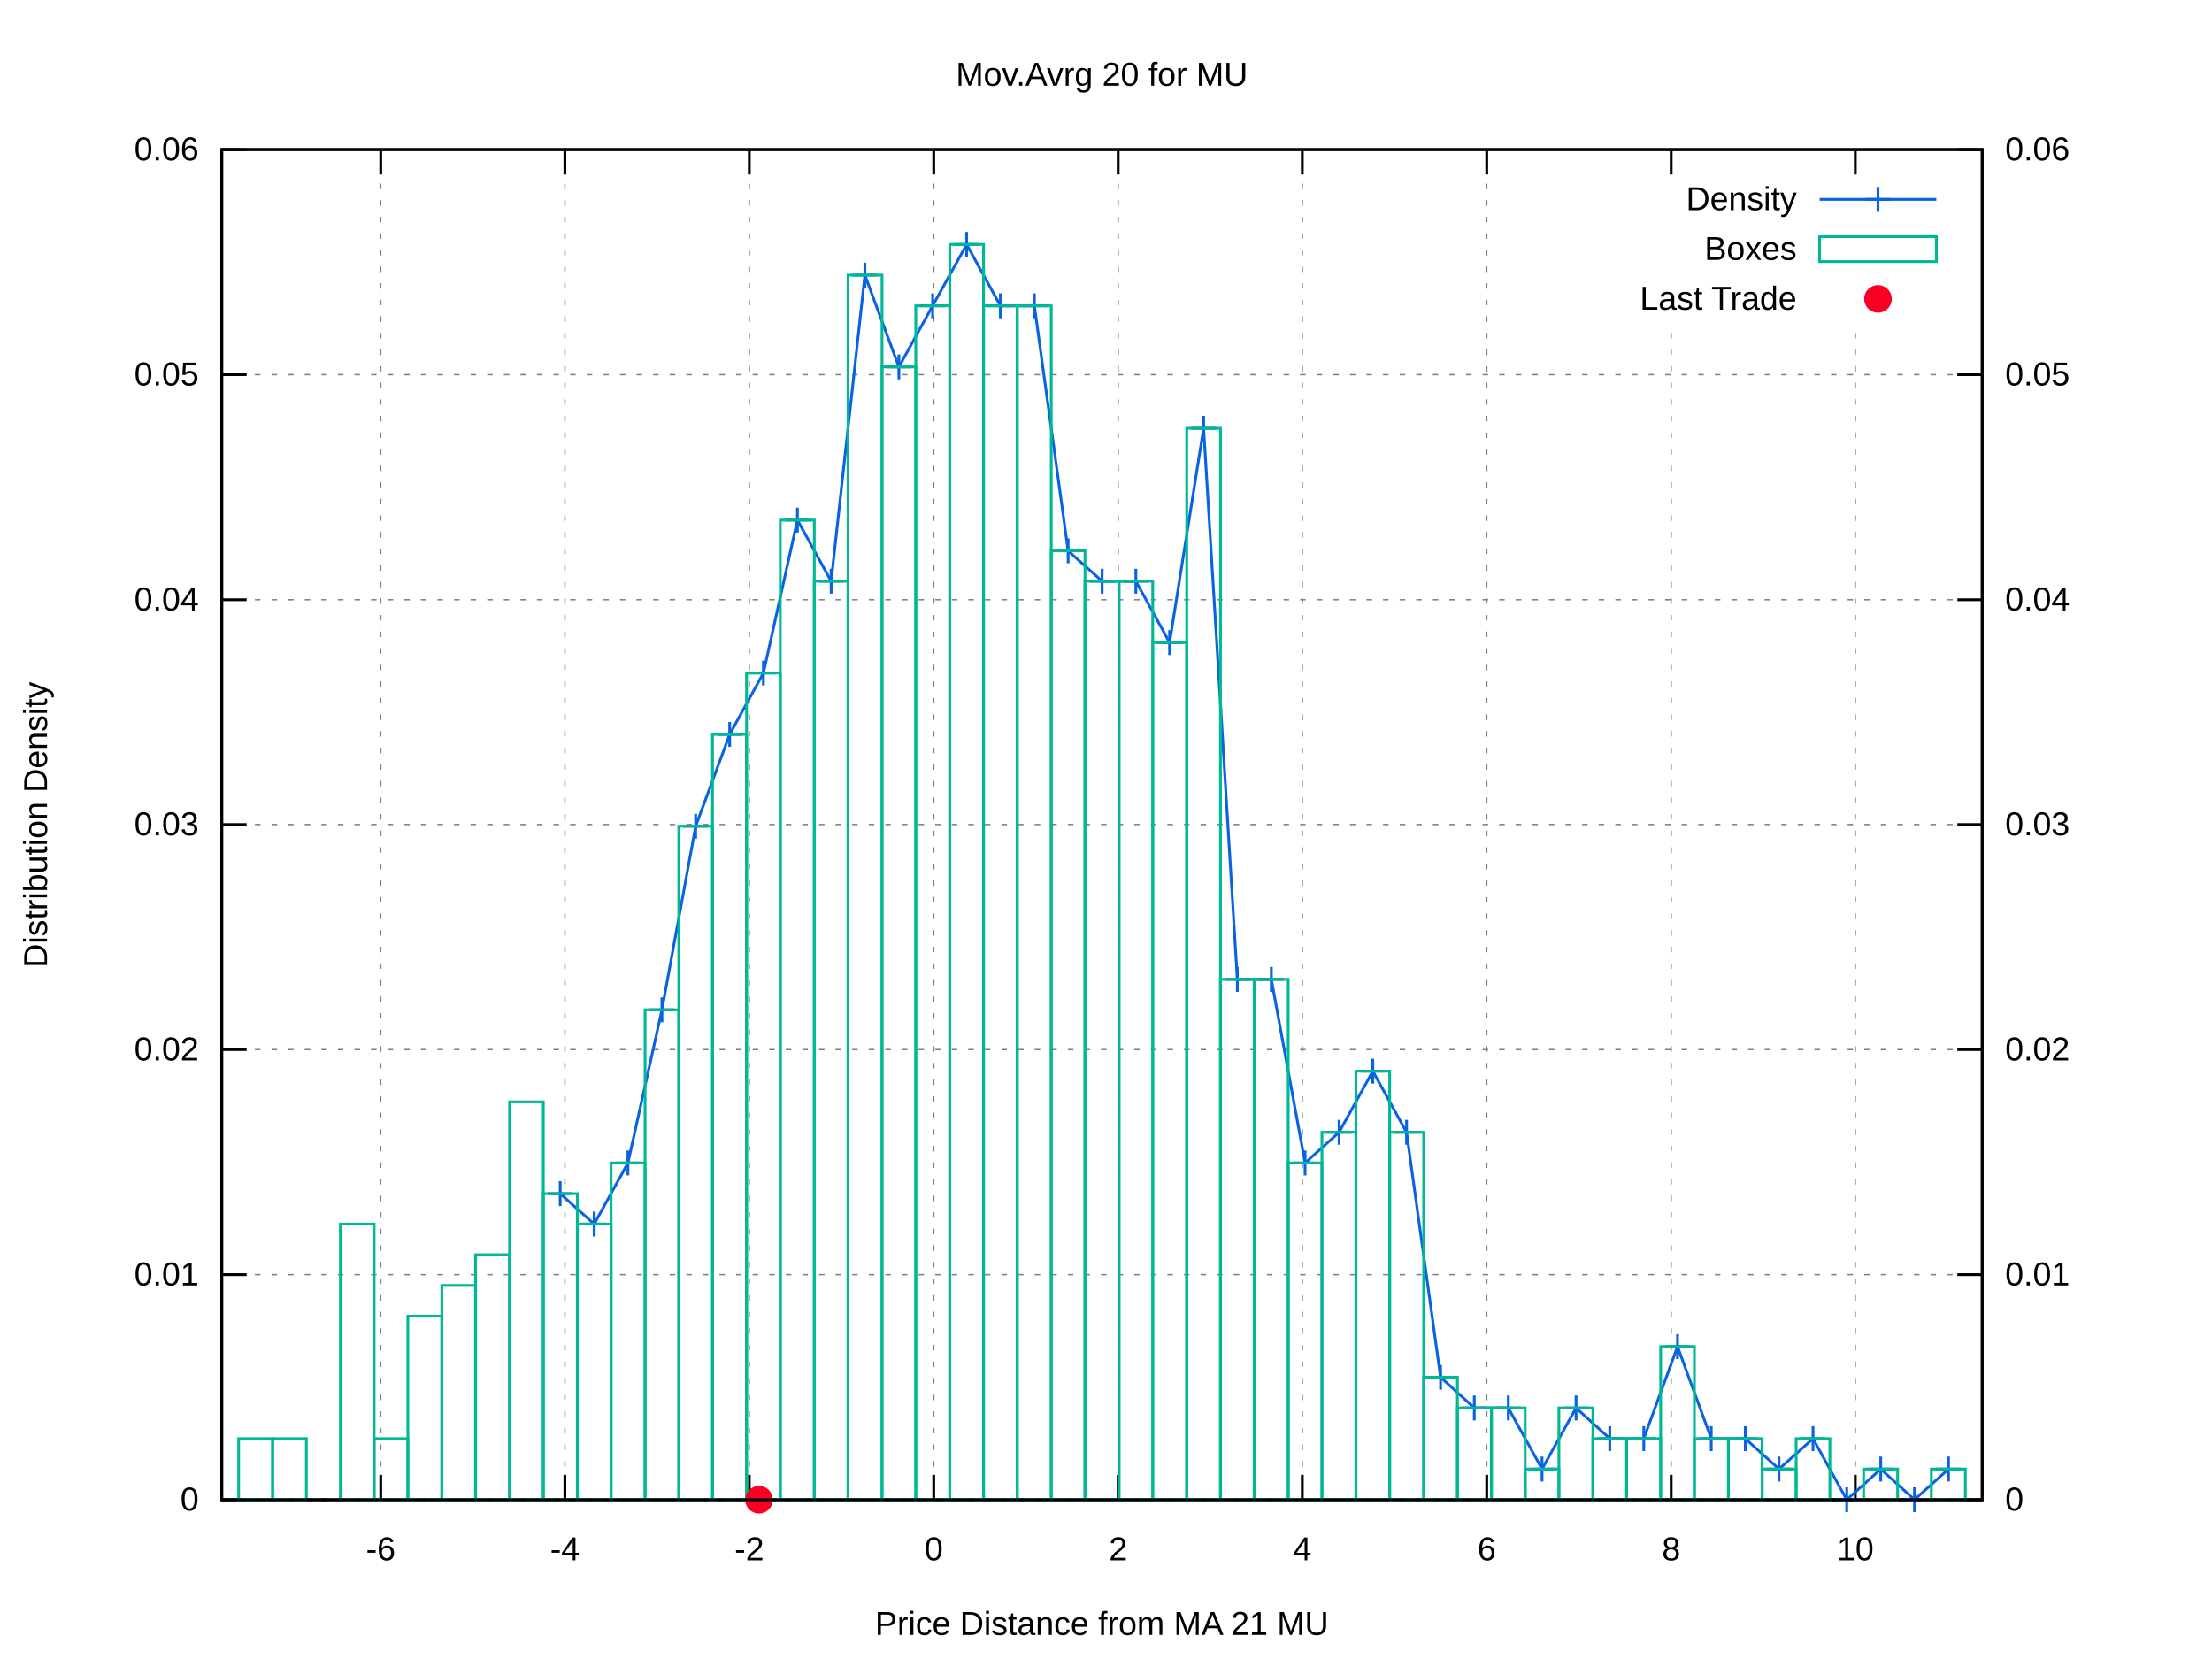
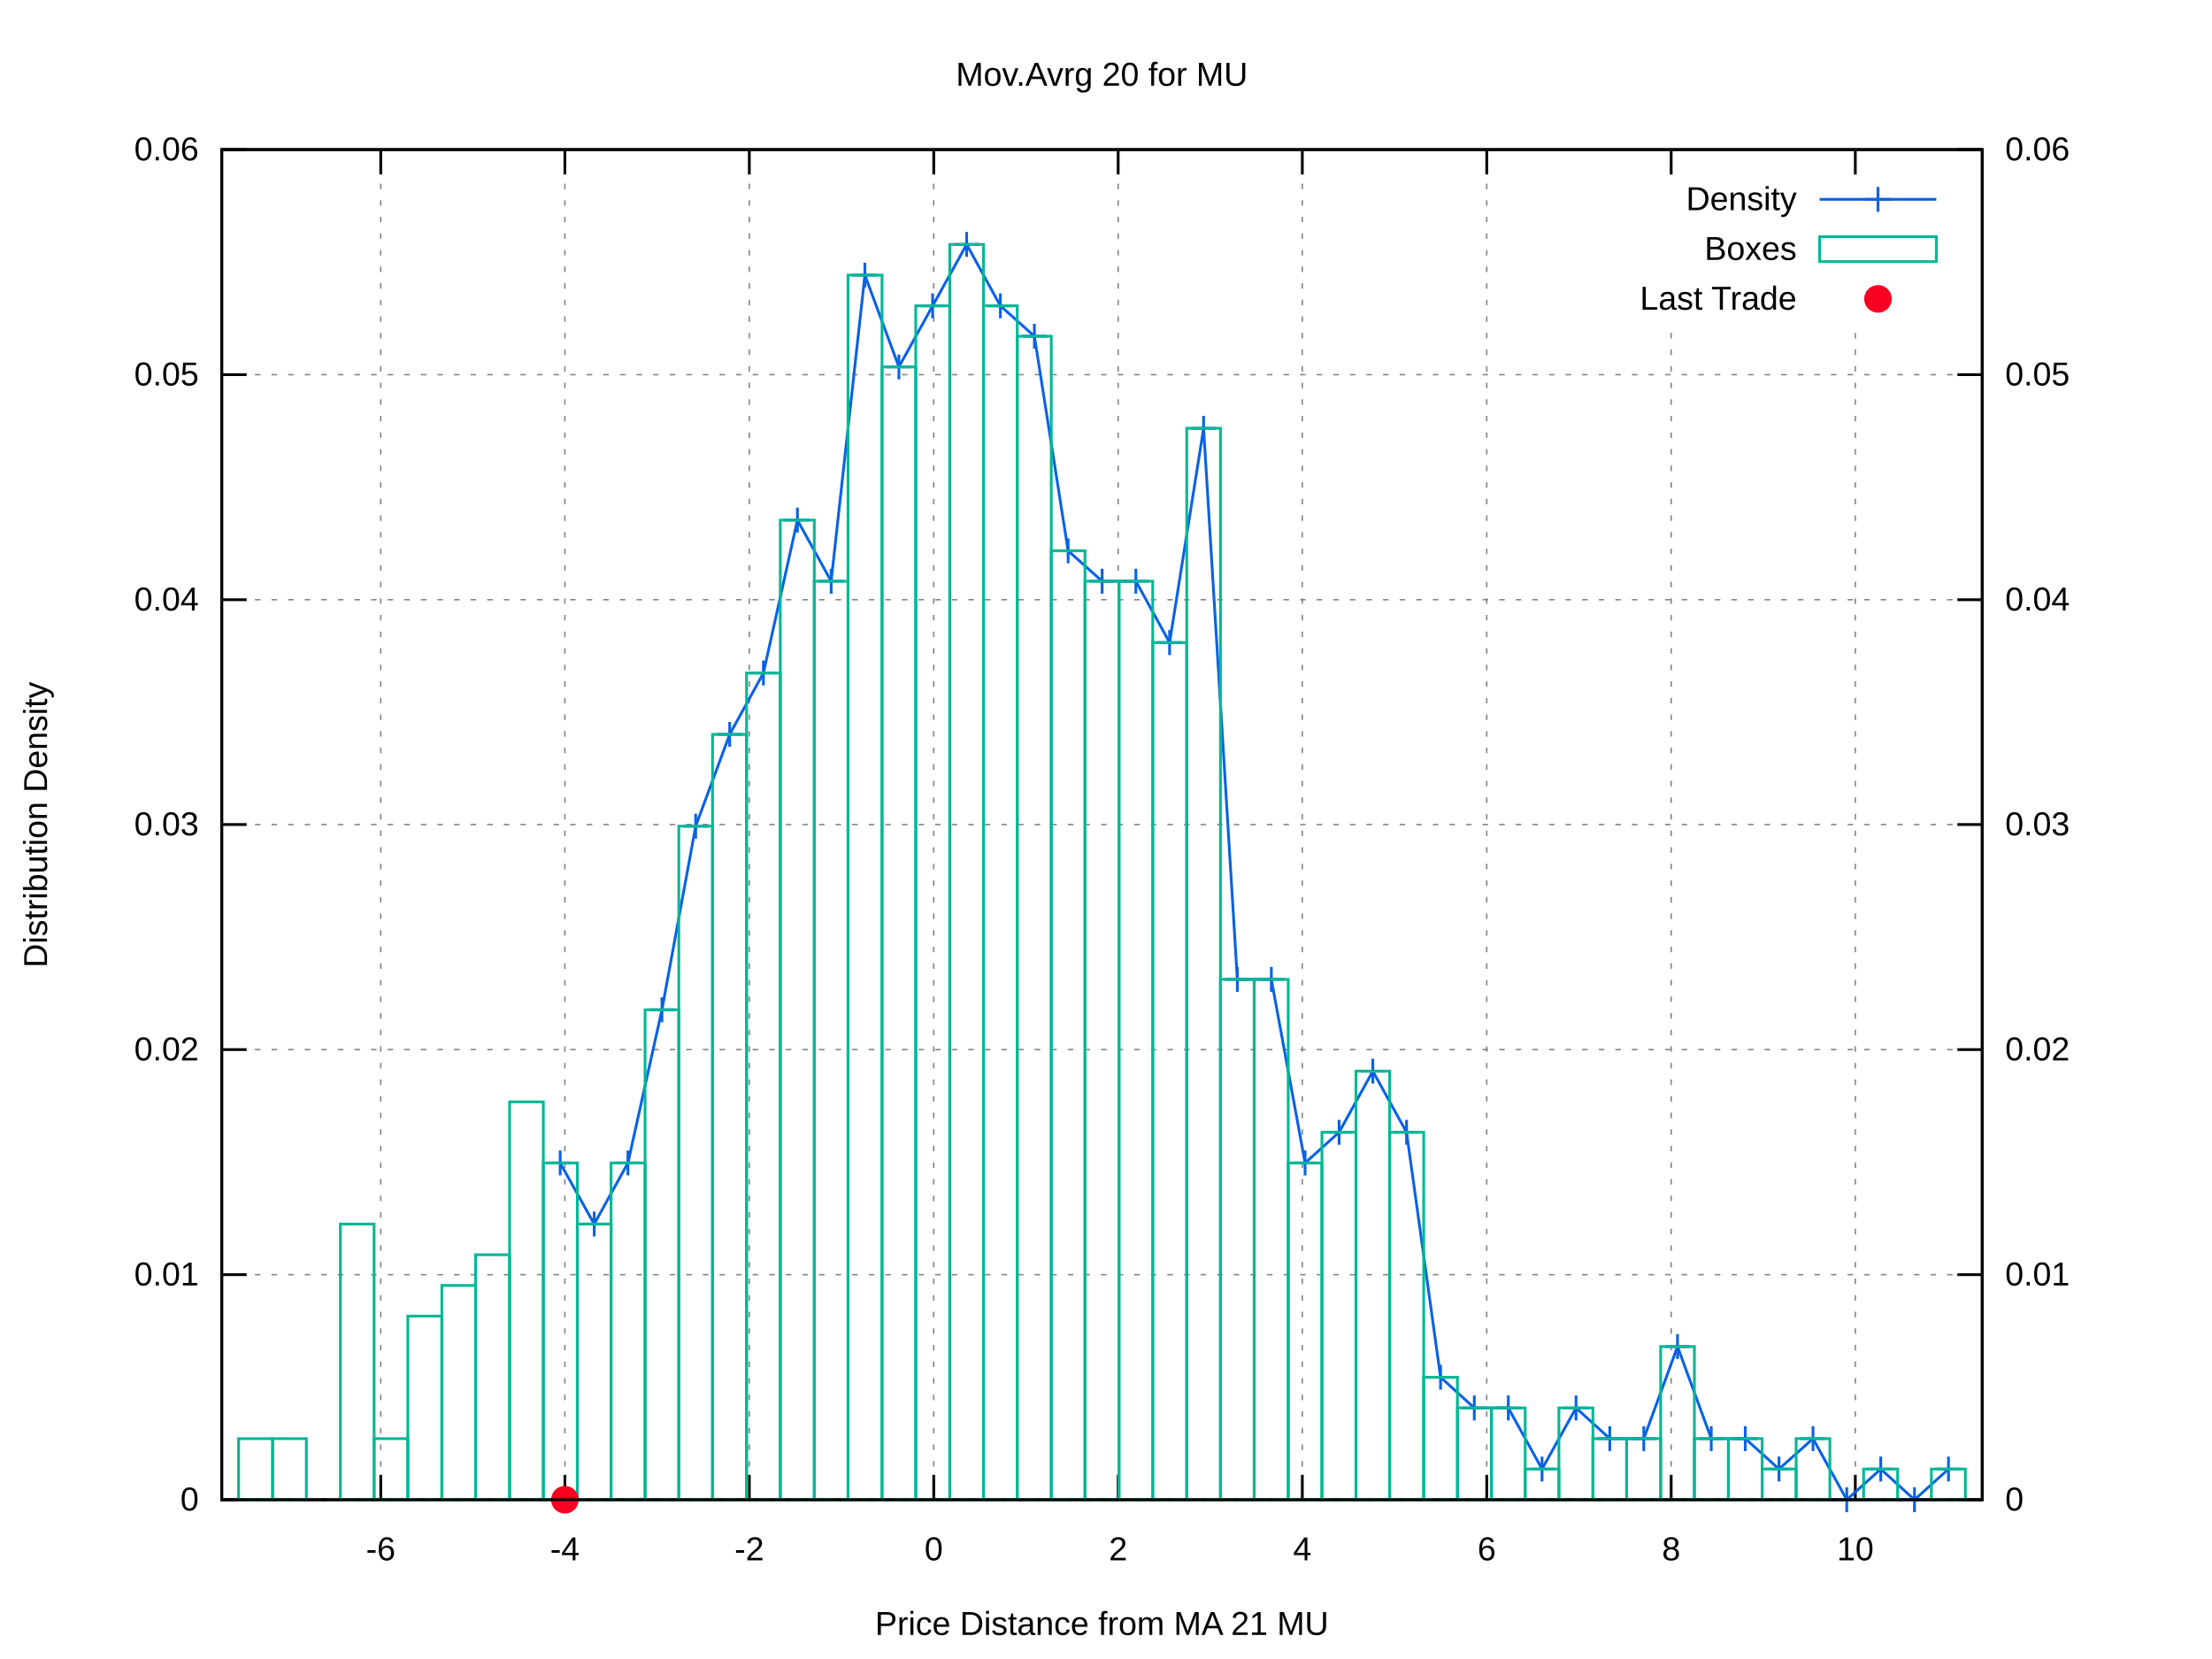
<svg xmlns="http://www.w3.org/2000/svg" xmlns:xlink="http://www.w3.org/1999/xlink" viewBox="0 0 800 600">
  <g id="gnuplot_canvas">
    <rect x="0" y="0" width="800" height="600" fill="#ffffff" />
    <defs>
      <circle id="gpDot" r="0.5" stroke-width="0.5" />
      <path id="gpPt0" stroke-width="0.222" stroke="currentColor" d="M-1,0 h2 M0,-1 v2" />
      <path id="gpPt1" stroke-width="0.222" stroke="currentColor" d="M-1,-1 L1,1 M1,-1 L-1,1" />
      <path id="gpPt2" stroke-width="0.222" stroke="currentColor" d="M-1,0 L1,0 M0,-1 L0,1 M-1,-1 L1,1 M-1,1 L1,-1" />
      <rect id="gpPt3" stroke-width="0.222" stroke="currentColor" x="-1" y="-1" width="2" height="2" />
      <rect id="gpPt4" stroke-width="0.222" stroke="currentColor" fill="currentColor" x="-1" y="-1" width="2" height="2" />
      <circle id="gpPt5" stroke-width="0.222" stroke="currentColor" cx="0" cy="0" r="1" />
      <use xlink:href="#gpPt5" id="gpPt6" fill="currentColor" stroke="none" />
      <path id="gpPt7" stroke-width="0.222" stroke="currentColor" d="M0,-1.33 L-1.33,0.67 L1.33,0.67 z" />
      <use xlink:href="#gpPt7" id="gpPt8" fill="currentColor" stroke="none" />
      <use xlink:href="#gpPt7" id="gpPt9" stroke="currentColor" transform="rotate(180)" />
      <use xlink:href="#gpPt9" id="gpPt10" fill="currentColor" stroke="none" />
      <use xlink:href="#gpPt3" id="gpPt11" stroke="currentColor" transform="rotate(45)" />
      <use xlink:href="#gpPt11" id="gpPt12" fill="currentColor" stroke="none" />
      <path id="gpPt13" stroke-width="0.222" stroke="currentColor" d="M0,1.330 L1.265,0.411 L0.782,-1.067 L-0.782,-1.076 L-1.265,0.411 z" />
      <use xlink:href="#gpPt13" id="gpPt14" fill="currentColor" stroke="none" />
      <filter id="textbox" filterUnits="objectBoundingBox" x="0" y="0" height="1" width="1">
        <feFlood flood-color="#FFFFFF" flood-opacity="1" result="bgnd" />
        <feComposite in="SourceGraphic" in2="bgnd" operator="atop" />
      </filter>
      <filter id="greybox" filterUnits="objectBoundingBox" x="0" y="0" height="1" width="1">
        <feFlood flood-color="lightgrey" flood-opacity="1" result="grey" />
        <feComposite in="SourceGraphic" in2="grey" operator="atop" />
      </filter>
    </defs>
    <g fill="none" color="#FFFFFF" stroke="black" stroke-width="1.00" stroke-linecap="butt" stroke-linejoin="miter">
</g>
    <g fill="none" color="black" stroke="currentColor" stroke-width="1.00" stroke-linecap="butt" stroke-linejoin="miter">
</g>
    <g fill="none" color="black" stroke="black" stroke-width="0.50" stroke-linecap="butt" stroke-linejoin="miter">
</g>
    <g fill="none" color="gray" stroke="currentColor" stroke-width="0.50" stroke-linecap="butt" stroke-linejoin="miter">
      <path stroke="gray" stroke-dasharray="2,4" class="gridline" d="M80.2,542.4 L716.9,542.4  " />
    </g>
    <g fill="none" color="gray" stroke="gray" stroke-width="1.00" stroke-linecap="butt" stroke-linejoin="miter">
</g>
    <g fill="none" color="black" stroke="currentColor" stroke-width="1.00" stroke-linecap="butt" stroke-linejoin="miter">
      <path stroke="black" d="M80.2,542.4 L89.2,542.4  " />
      <g transform="translate(71.9,546.3)" stroke="none" fill="black" font-family="arial" font-size="12.00" text-anchor="end">
        <text>
          <tspan font-family="arial"> 0</tspan>
        </text>
      </g>
    </g>
    <g fill="none" color="black" stroke="currentColor" stroke-width="1.00" stroke-linecap="butt" stroke-linejoin="miter">
</g>
    <g fill="none" color="black" stroke="black" stroke-width="0.50" stroke-linecap="butt" stroke-linejoin="miter">
</g>
    <g fill="none" color="gray" stroke="currentColor" stroke-width="0.50" stroke-linecap="butt" stroke-linejoin="miter">
      <path stroke="gray" stroke-dasharray="2,4" class="gridline" d="M80.2,461.0 L716.9,461.0  " />
    </g>
    <g fill="none" color="gray" stroke="gray" stroke-width="1.00" stroke-linecap="butt" stroke-linejoin="miter">
</g>
    <g fill="none" color="black" stroke="currentColor" stroke-width="1.00" stroke-linecap="butt" stroke-linejoin="miter">
      <path stroke="black" d="M80.2,461.0 L89.2,461.0  " />
      <g transform="translate(71.9,464.9)" stroke="none" fill="black" font-family="arial" font-size="12.00" text-anchor="end">
        <text>
          <tspan font-family="arial"> 0.01</tspan>
        </text>
      </g>
    </g>
    <g fill="none" color="black" stroke="currentColor" stroke-width="1.00" stroke-linecap="butt" stroke-linejoin="miter">
</g>
    <g fill="none" color="black" stroke="black" stroke-width="0.50" stroke-linecap="butt" stroke-linejoin="miter">
</g>
    <g fill="none" color="gray" stroke="currentColor" stroke-width="0.50" stroke-linecap="butt" stroke-linejoin="miter">
      <path stroke="gray" stroke-dasharray="2,4" class="gridline" d="M80.2,379.6 L716.9,379.6  " />
    </g>
    <g fill="none" color="gray" stroke="gray" stroke-width="1.00" stroke-linecap="butt" stroke-linejoin="miter">
</g>
    <g fill="none" color="black" stroke="currentColor" stroke-width="1.00" stroke-linecap="butt" stroke-linejoin="miter">
      <path stroke="black" d="M80.2,379.6 L89.2,379.6  " />
      <g transform="translate(71.9,383.5)" stroke="none" fill="black" font-family="arial" font-size="12.00" text-anchor="end">
        <text>
          <tspan font-family="arial"> 0.02</tspan>
        </text>
      </g>
    </g>
    <g fill="none" color="black" stroke="currentColor" stroke-width="1.00" stroke-linecap="butt" stroke-linejoin="miter">
</g>
    <g fill="none" color="black" stroke="black" stroke-width="0.50" stroke-linecap="butt" stroke-linejoin="miter">
</g>
    <g fill="none" color="gray" stroke="currentColor" stroke-width="0.50" stroke-linecap="butt" stroke-linejoin="miter">
      <path stroke="gray" stroke-dasharray="2,4" class="gridline" d="M80.2,298.2 L716.9,298.2  " />
    </g>
    <g fill="none" color="gray" stroke="gray" stroke-width="1.00" stroke-linecap="butt" stroke-linejoin="miter">
</g>
    <g fill="none" color="black" stroke="currentColor" stroke-width="1.00" stroke-linecap="butt" stroke-linejoin="miter">
      <path stroke="black" d="M80.2,298.2 L89.2,298.2  " />
      <g transform="translate(71.9,302.1)" stroke="none" fill="black" font-family="arial" font-size="12.00" text-anchor="end">
        <text>
          <tspan font-family="arial"> 0.03</tspan>
        </text>
      </g>
    </g>
    <g fill="none" color="black" stroke="currentColor" stroke-width="1.00" stroke-linecap="butt" stroke-linejoin="miter">
</g>
    <g fill="none" color="black" stroke="black" stroke-width="0.50" stroke-linecap="butt" stroke-linejoin="miter">
</g>
    <g fill="none" color="gray" stroke="currentColor" stroke-width="0.50" stroke-linecap="butt" stroke-linejoin="miter">
      <path stroke="gray" stroke-dasharray="2,4" class="gridline" d="M80.2,216.9 L716.9,216.9  " />
    </g>
    <g fill="none" color="gray" stroke="gray" stroke-width="1.00" stroke-linecap="butt" stroke-linejoin="miter">
</g>
    <g fill="none" color="black" stroke="currentColor" stroke-width="1.00" stroke-linecap="butt" stroke-linejoin="miter">
      <path stroke="black" d="M80.2,216.9 L89.2,216.9  " />
      <g transform="translate(71.9,220.8)" stroke="none" fill="black" font-family="arial" font-size="12.00" text-anchor="end">
        <text>
          <tspan font-family="arial"> 0.04</tspan>
        </text>
      </g>
    </g>
    <g fill="none" color="black" stroke="currentColor" stroke-width="1.00" stroke-linecap="butt" stroke-linejoin="miter">
</g>
    <g fill="none" color="black" stroke="black" stroke-width="0.50" stroke-linecap="butt" stroke-linejoin="miter">
</g>
    <g fill="none" color="gray" stroke="currentColor" stroke-width="0.50" stroke-linecap="butt" stroke-linejoin="miter">
      <path stroke="gray" stroke-dasharray="2,4" class="gridline" d="M80.2,135.5 L716.9,135.5  " />
    </g>
    <g fill="none" color="gray" stroke="gray" stroke-width="1.00" stroke-linecap="butt" stroke-linejoin="miter">
</g>
    <g fill="none" color="black" stroke="currentColor" stroke-width="1.00" stroke-linecap="butt" stroke-linejoin="miter">
      <path stroke="black" d="M80.2,135.5 L89.2,135.5  " />
      <g transform="translate(71.9,139.4)" stroke="none" fill="black" font-family="arial" font-size="12.00" text-anchor="end">
        <text>
          <tspan font-family="arial"> 0.05</tspan>
        </text>
      </g>
    </g>
    <g fill="none" color="black" stroke="currentColor" stroke-width="1.00" stroke-linecap="butt" stroke-linejoin="miter">
</g>
    <g fill="none" color="black" stroke="black" stroke-width="0.50" stroke-linecap="butt" stroke-linejoin="miter">
</g>
    <g fill="none" color="gray" stroke="currentColor" stroke-width="0.50" stroke-linecap="butt" stroke-linejoin="miter">
      <path stroke="gray" stroke-dasharray="2,4" class="gridline" d="M80.2,54.1 L716.9,54.1  " />
    </g>
    <g fill="none" color="gray" stroke="gray" stroke-width="1.00" stroke-linecap="butt" stroke-linejoin="miter">
</g>
    <g fill="none" color="black" stroke="currentColor" stroke-width="1.00" stroke-linecap="butt" stroke-linejoin="miter">
      <path stroke="black" d="M80.2,54.1 L89.2,54.1  " />
      <g transform="translate(71.9,58.0)" stroke="none" fill="black" font-family="arial" font-size="12.00" text-anchor="end">
        <text>
          <tspan font-family="arial"> 0.06</tspan>
        </text>
      </g>
    </g>
    <g fill="none" color="black" stroke="currentColor" stroke-width="1.00" stroke-linecap="butt" stroke-linejoin="miter">
</g>
    <g fill="none" color="black" stroke="black" stroke-width="0.50" stroke-linecap="butt" stroke-linejoin="miter">
</g>
    <g fill="none" color="gray" stroke="currentColor" stroke-width="0.50" stroke-linecap="butt" stroke-linejoin="miter">
      <path stroke="gray" stroke-dasharray="2,4" class="gridline" d="M137.7,542.4 L137.7,54.1  " />
    </g>
    <g fill="none" color="gray" stroke="gray" stroke-width="1.00" stroke-linecap="butt" stroke-linejoin="miter">
</g>
    <g fill="none" color="black" stroke="currentColor" stroke-width="1.00" stroke-linecap="butt" stroke-linejoin="miter">
      <path stroke="black" d="M137.7,542.4 L137.7,533.4 M137.7,54.1 L137.7,63.1  " />
      <g transform="translate(137.7,564.3)" stroke="none" fill="black" font-family="arial" font-size="12.00" text-anchor="middle">
        <text>
          <tspan font-family="arial">-6</tspan>
        </text>
      </g>
    </g>
    <g fill="none" color="black" stroke="currentColor" stroke-width="1.00" stroke-linecap="butt" stroke-linejoin="miter">
</g>
    <g fill="none" color="black" stroke="black" stroke-width="0.50" stroke-linecap="butt" stroke-linejoin="miter">
</g>
    <g fill="none" color="gray" stroke="currentColor" stroke-width="0.50" stroke-linecap="butt" stroke-linejoin="miter">
      <path stroke="gray" stroke-dasharray="2,4" class="gridline" d="M204.3,542.4 L204.3,54.1  " />
    </g>
    <g fill="none" color="gray" stroke="gray" stroke-width="1.00" stroke-linecap="butt" stroke-linejoin="miter">
</g>
    <g fill="none" color="black" stroke="currentColor" stroke-width="1.00" stroke-linecap="butt" stroke-linejoin="miter">
      <path stroke="black" d="M204.3,542.4 L204.3,533.4 M204.3,54.1 L204.3,63.1  " />
      <g transform="translate(204.3,564.3)" stroke="none" fill="black" font-family="arial" font-size="12.00" text-anchor="middle">
        <text>
          <tspan font-family="arial">-4</tspan>
        </text>
      </g>
    </g>
    <g fill="none" color="black" stroke="currentColor" stroke-width="1.00" stroke-linecap="butt" stroke-linejoin="miter">
</g>
    <g fill="none" color="black" stroke="black" stroke-width="0.50" stroke-linecap="butt" stroke-linejoin="miter">
</g>
    <g fill="none" color="gray" stroke="currentColor" stroke-width="0.50" stroke-linecap="butt" stroke-linejoin="miter">
      <path stroke="gray" stroke-dasharray="2,4" class="gridline" d="M271.0,542.4 L271.0,54.1  " />
    </g>
    <g fill="none" color="gray" stroke="gray" stroke-width="1.00" stroke-linecap="butt" stroke-linejoin="miter">
</g>
    <g fill="none" color="black" stroke="currentColor" stroke-width="1.00" stroke-linecap="butt" stroke-linejoin="miter">
      <path stroke="black" d="M271.0,542.4 L271.0,533.4 M271.0,54.1 L271.0,63.1  " />
      <g transform="translate(271.0,564.3)" stroke="none" fill="black" font-family="arial" font-size="12.00" text-anchor="middle">
        <text>
          <tspan font-family="arial">-2</tspan>
        </text>
      </g>
    </g>
    <g fill="none" color="black" stroke="currentColor" stroke-width="1.00" stroke-linecap="butt" stroke-linejoin="miter">
</g>
    <g fill="none" color="black" stroke="black" stroke-width="0.50" stroke-linecap="butt" stroke-linejoin="miter">
</g>
    <g fill="none" color="gray" stroke="currentColor" stroke-width="0.50" stroke-linecap="butt" stroke-linejoin="miter">
      <path stroke="gray" stroke-dasharray="2,4" class="gridline" d="M337.7,542.4 L337.7,54.1  " />
    </g>
    <g fill="none" color="gray" stroke="gray" stroke-width="1.00" stroke-linecap="butt" stroke-linejoin="miter">
</g>
    <g fill="none" color="black" stroke="currentColor" stroke-width="1.00" stroke-linecap="butt" stroke-linejoin="miter">
      <path stroke="black" d="M337.7,542.4 L337.7,533.4 M337.7,54.1 L337.7,63.1  " />
      <g transform="translate(337.7,564.3)" stroke="none" fill="black" font-family="arial" font-size="12.00" text-anchor="middle">
        <text>
          <tspan font-family="arial"> 0</tspan>
        </text>
      </g>
    </g>
    <g fill="none" color="black" stroke="currentColor" stroke-width="1.00" stroke-linecap="butt" stroke-linejoin="miter">
</g>
    <g fill="none" color="black" stroke="black" stroke-width="0.50" stroke-linecap="butt" stroke-linejoin="miter">
</g>
    <g fill="none" color="gray" stroke="currentColor" stroke-width="0.50" stroke-linecap="butt" stroke-linejoin="miter">
      <path stroke="gray" stroke-dasharray="2,4" class="gridline" d="M404.4,542.4 L404.4,54.1  " />
    </g>
    <g fill="none" color="gray" stroke="gray" stroke-width="1.00" stroke-linecap="butt" stroke-linejoin="miter">
</g>
    <g fill="none" color="black" stroke="currentColor" stroke-width="1.00" stroke-linecap="butt" stroke-linejoin="miter">
      <path stroke="black" d="M404.4,542.4 L404.4,533.4 M404.4,54.1 L404.4,63.1  " />
      <g transform="translate(404.4,564.3)" stroke="none" fill="black" font-family="arial" font-size="12.00" text-anchor="middle">
        <text>
          <tspan font-family="arial"> 2</tspan>
        </text>
      </g>
    </g>
    <g fill="none" color="black" stroke="currentColor" stroke-width="1.00" stroke-linecap="butt" stroke-linejoin="miter">
</g>
    <g fill="none" color="black" stroke="black" stroke-width="0.50" stroke-linecap="butt" stroke-linejoin="miter">
</g>
    <g fill="none" color="gray" stroke="currentColor" stroke-width="0.50" stroke-linecap="butt" stroke-linejoin="miter">
      <path stroke="gray" stroke-dasharray="2,4" class="gridline" d="M471.0,542.4 L471.0,54.1  " />
    </g>
    <g fill="none" color="gray" stroke="gray" stroke-width="1.00" stroke-linecap="butt" stroke-linejoin="miter">
</g>
    <g fill="none" color="black" stroke="currentColor" stroke-width="1.00" stroke-linecap="butt" stroke-linejoin="miter">
      <path stroke="black" d="M471.0,542.4 L471.0,533.4 M471.0,54.1 L471.0,63.1  " />
      <g transform="translate(471.0,564.3)" stroke="none" fill="black" font-family="arial" font-size="12.00" text-anchor="middle">
        <text>
          <tspan font-family="arial"> 4</tspan>
        </text>
      </g>
    </g>
    <g fill="none" color="black" stroke="currentColor" stroke-width="1.00" stroke-linecap="butt" stroke-linejoin="miter">
</g>
    <g fill="none" color="black" stroke="black" stroke-width="0.50" stroke-linecap="butt" stroke-linejoin="miter">
</g>
    <g fill="none" color="gray" stroke="currentColor" stroke-width="0.50" stroke-linecap="butt" stroke-linejoin="miter">
      <path stroke="gray" stroke-dasharray="2,4" class="gridline" d="M537.7,542.4 L537.7,54.1  " />
    </g>
    <g fill="none" color="gray" stroke="gray" stroke-width="1.00" stroke-linecap="butt" stroke-linejoin="miter">
</g>
    <g fill="none" color="black" stroke="currentColor" stroke-width="1.00" stroke-linecap="butt" stroke-linejoin="miter">
      <path stroke="black" d="M537.7,542.4 L537.7,533.4 M537.7,54.1 L537.7,63.1  " />
      <g transform="translate(537.7,564.3)" stroke="none" fill="black" font-family="arial" font-size="12.00" text-anchor="middle">
        <text>
          <tspan font-family="arial"> 6</tspan>
        </text>
      </g>
    </g>
    <g fill="none" color="black" stroke="currentColor" stroke-width="1.00" stroke-linecap="butt" stroke-linejoin="miter">
</g>
    <g fill="none" color="black" stroke="black" stroke-width="0.50" stroke-linecap="butt" stroke-linejoin="miter">
</g>
    <g fill="none" color="gray" stroke="currentColor" stroke-width="0.50" stroke-linecap="butt" stroke-linejoin="miter">
      <path stroke="gray" stroke-dasharray="2,4" class="gridline" d="M604.4,542.4 L604.4,117.1 M604.4,63.1 L604.4,54.1  " />
    </g>
    <g fill="none" color="gray" stroke="gray" stroke-width="1.00" stroke-linecap="butt" stroke-linejoin="miter">
</g>
    <g fill="none" color="black" stroke="currentColor" stroke-width="1.00" stroke-linecap="butt" stroke-linejoin="miter">
      <path stroke="black" d="M604.4,542.4 L604.4,533.4 M604.4,54.1 L604.4,63.1  " />
      <g transform="translate(604.4,564.3)" stroke="none" fill="black" font-family="arial" font-size="12.00" text-anchor="middle">
        <text>
          <tspan font-family="arial"> 8</tspan>
        </text>
      </g>
    </g>
    <g fill="none" color="black" stroke="currentColor" stroke-width="1.00" stroke-linecap="butt" stroke-linejoin="miter">
</g>
    <g fill="none" color="black" stroke="black" stroke-width="0.50" stroke-linecap="butt" stroke-linejoin="miter">
</g>
    <g fill="none" color="gray" stroke="currentColor" stroke-width="0.50" stroke-linecap="butt" stroke-linejoin="miter">
      <path stroke="gray" stroke-dasharray="2,4" class="gridline" d="M671.0,542.4 L671.0,117.1 M671.0,63.1 L671.0,54.1  " />
    </g>
    <g fill="none" color="gray" stroke="gray" stroke-width="1.00" stroke-linecap="butt" stroke-linejoin="miter">
</g>
    <g fill="none" color="black" stroke="currentColor" stroke-width="1.00" stroke-linecap="butt" stroke-linejoin="miter">
      <path stroke="black" d="M671.0,542.4 L671.0,533.4 M671.0,54.1 L671.0,63.1  " />
      <g transform="translate(671.0,564.3)" stroke="none" fill="black" font-family="arial" font-size="12.00" text-anchor="middle">
        <text>
          <tspan font-family="arial"> 10</tspan>
        </text>
      </g>
    </g>
    <g fill="none" color="black" stroke="currentColor" stroke-width="1.00" stroke-linecap="butt" stroke-linejoin="miter">
      <path stroke="black" d="M716.9,542.4 L707.9,542.4  " />
      <g transform="translate(725.2,546.3)" stroke="none" fill="black" font-family="arial" font-size="12.00" text-anchor="start">
        <text>
          <tspan font-family="arial"> 0</tspan>
        </text>
      </g>
    </g>
    <g fill="none" color="black" stroke="currentColor" stroke-width="1.00" stroke-linecap="butt" stroke-linejoin="miter">
      <path stroke="black" d="M716.9,461.0 L707.9,461.0  " />
      <g transform="translate(725.2,464.9)" stroke="none" fill="black" font-family="arial" font-size="12.00" text-anchor="start">
        <text>
          <tspan font-family="arial"> 0.01</tspan>
        </text>
      </g>
    </g>
    <g fill="none" color="black" stroke="currentColor" stroke-width="1.00" stroke-linecap="butt" stroke-linejoin="miter">
      <path stroke="black" d="M716.9,379.6 L707.9,379.6  " />
      <g transform="translate(725.2,383.5)" stroke="none" fill="black" font-family="arial" font-size="12.00" text-anchor="start">
        <text>
          <tspan font-family="arial"> 0.02</tspan>
        </text>
      </g>
    </g>
    <g fill="none" color="black" stroke="currentColor" stroke-width="1.00" stroke-linecap="butt" stroke-linejoin="miter">
      <path stroke="black" d="M716.9,298.2 L707.9,298.2  " />
      <g transform="translate(725.2,302.1)" stroke="none" fill="black" font-family="arial" font-size="12.00" text-anchor="start">
        <text>
          <tspan font-family="arial"> 0.03</tspan>
        </text>
      </g>
    </g>
    <g fill="none" color="black" stroke="currentColor" stroke-width="1.00" stroke-linecap="butt" stroke-linejoin="miter">
      <path stroke="black" d="M716.9,216.9 L707.9,216.9  " />
      <g transform="translate(725.2,220.8)" stroke="none" fill="black" font-family="arial" font-size="12.00" text-anchor="start">
        <text>
          <tspan font-family="arial"> 0.04</tspan>
        </text>
      </g>
    </g>
    <g fill="none" color="black" stroke="currentColor" stroke-width="1.00" stroke-linecap="butt" stroke-linejoin="miter">
      <path stroke="black" d="M716.9,135.5 L707.9,135.5  " />
      <g transform="translate(725.2,139.4)" stroke="none" fill="black" font-family="arial" font-size="12.00" text-anchor="start">
        <text>
          <tspan font-family="arial"> 0.05</tspan>
        </text>
      </g>
    </g>
    <g fill="none" color="black" stroke="currentColor" stroke-width="1.00" stroke-linecap="butt" stroke-linejoin="miter">
      <path stroke="black" d="M716.9,54.1 L707.9,54.1  " />
      <g transform="translate(725.2,58.0)" stroke="none" fill="black" font-family="arial" font-size="12.00" text-anchor="start">
        <text>
          <tspan font-family="arial"> 0.06</tspan>
        </text>
      </g>
    </g>
    <g fill="none" color="black" stroke="currentColor" stroke-width="1.00" stroke-linecap="butt" stroke-linejoin="miter">
</g>
    <g fill="none" color="gray" stroke="currentColor" stroke-width="1.00" stroke-linecap="butt" stroke-linejoin="miter">
      <path stroke="black" stroke-dasharray="2,4" d="M80.2,542.4 L716.9,542.4  " />
    </g>
    <g fill="none" color="black" stroke="currentColor" stroke-width="1.00" stroke-linecap="butt" stroke-linejoin="miter">
      <path stroke="black" d="M80.2,54.1 L80.2,542.4 L716.9,542.4 L716.9,54.1 L80.2,54.1 Z  " />
    </g>
    <g fill="none" color="black" stroke="currentColor" stroke-width="1.00" stroke-linecap="butt" stroke-linejoin="miter">
      <g transform="translate(17.0,298.3) rotate(270)" stroke="none" fill="black" font-family="arial" font-size="12.00" text-anchor="middle">
        <text>
          <tspan font-family="arial">Distribution Density</tspan>
        </text>
      </g>
    </g>
    <g fill="none" color="black" stroke="currentColor" stroke-width="1.00" stroke-linecap="butt" stroke-linejoin="miter">
      <g transform="translate(398.5,591.3)" stroke="none" fill="black" font-family="arial" font-size="12.00" text-anchor="middle">
        <text>
          <tspan font-family="arial">Price Distance from MA 21 MU</tspan>
        </text>
      </g>
    </g>
    <g fill="none" color="black" stroke="currentColor" stroke-width="1.00" stroke-linecap="butt" stroke-linejoin="miter">
      <g transform="translate(398.5,31.0)" stroke="none" fill="black" font-family="arial" font-size="12.00" text-anchor="middle">
        <text>
          <tspan font-family="arial">Mov.Avrg 20 for MU </tspan>
        </text>
      </g>
    </g>
    <g id="gnuplot_plot_1">
      <g fill="none" color="black" stroke="currentColor" stroke-width="1.00" stroke-linecap="butt" stroke-linejoin="miter">
        <g transform="translate(649.8,76.0)" stroke="none" fill="black" font-family="arial" font-size="12.00" text-anchor="end">
          <text>
            <tspan font-family="arial">Density</tspan>
          </text>
        </g>
      </g>
      <g fill="none" color="black" stroke="currentColor" stroke-width="1.00" stroke-linecap="butt" stroke-linejoin="miter">
-         <path stroke="rgb(  9,  97, 228)" d="M658.1,72.1 L700.3,72.1 M202.6,431.7 L214.9,442.7 L227.1,420.6 L239.4,365.2 L251.6,298.8 L263.9,265.6   L276.1,243.4 L288.4,188.1 L300.6,210.2 L312.8,99.5 L325.1,132.7 L337.3,110.6 L349.6,88.4 L361.8,110.6   L374.1,110.6 L386.3,199.2 L398.6,210.2 L410.8,210.2 L423.0,232.4 L435.3,154.9 L447.5,354.2 L459.8,354.2   L472.0,420.6 L484.3,409.5 L496.5,387.4 L508.7,409.5 L521.0,498.1 L533.2,509.2 L545.5,509.2 L557.7,531.3   L570.0,509.2 L582.2,520.3 L594.5,520.3 L606.7,487.0 L618.9,520.3 L631.2,520.3 L643.4,531.3 L655.7,520.3   L667.9,542.4 L680.2,531.3 L692.4,542.4 L704.7,531.3  " />
-         <use xlink:href="#gpPt0" transform="translate(202.6,431.7) scale(4.50)" color="rgb(  9,  97, 228)" />
+         <path stroke="rgb(  9,  97, 228)" d="M658.1,72.1 L700.3,72.1 M202.6,420.6 L214.9,442.7 L227.1,420.6 L239.4,365.2 L251.6,298.8 L263.9,265.6   L276.1,243.4 L288.4,188.1 L300.6,210.2 L312.8,99.5 L325.1,132.7 L337.3,110.6 L349.6,88.4 L361.8,110.6   L374.1,121.6 L386.3,199.2 L398.6,210.2 L410.8,210.2 L423.0,232.4 L435.3,154.9 L447.5,354.2 L459.8,354.2   L472.0,420.6 L484.3,409.5 L496.5,387.4 L508.7,409.5 L521.0,498.1 L533.2,509.2 L545.5,509.2 L557.7,531.3   L570.0,509.2 L582.2,520.3 L594.5,520.3 L606.7,487.0 L618.9,520.3 L631.2,520.3 L643.4,531.3 L655.7,520.3   L667.9,542.4 L680.2,531.3 L692.4,542.4 L704.7,531.3  " />
+         <use xlink:href="#gpPt0" transform="translate(202.6,420.6) scale(4.50)" color="rgb(  9,  97, 228)" />
        <use xlink:href="#gpPt0" transform="translate(214.9,442.7) scale(4.50)" color="rgb(  9,  97, 228)" />
        <use xlink:href="#gpPt0" transform="translate(227.1,420.6) scale(4.50)" color="rgb(  9,  97, 228)" />
        <use xlink:href="#gpPt0" transform="translate(239.4,365.2) scale(4.50)" color="rgb(  9,  97, 228)" />
        <use xlink:href="#gpPt0" transform="translate(251.6,298.8) scale(4.50)" color="rgb(  9,  97, 228)" />
        <use xlink:href="#gpPt0" transform="translate(263.9,265.6) scale(4.50)" color="rgb(  9,  97, 228)" />
        <use xlink:href="#gpPt0" transform="translate(276.1,243.4) scale(4.50)" color="rgb(  9,  97, 228)" />
        <use xlink:href="#gpPt0" transform="translate(288.4,188.1) scale(4.50)" color="rgb(  9,  97, 228)" />
        <use xlink:href="#gpPt0" transform="translate(300.6,210.2) scale(4.50)" color="rgb(  9,  97, 228)" />
        <use xlink:href="#gpPt0" transform="translate(312.8,99.5) scale(4.50)" color="rgb(  9,  97, 228)" />
        <use xlink:href="#gpPt0" transform="translate(325.1,132.7) scale(4.50)" color="rgb(  9,  97, 228)" />
        <use xlink:href="#gpPt0" transform="translate(337.3,110.6) scale(4.50)" color="rgb(  9,  97, 228)" />
        <use xlink:href="#gpPt0" transform="translate(349.6,88.4) scale(4.50)" color="rgb(  9,  97, 228)" />
        <use xlink:href="#gpPt0" transform="translate(361.8,110.6) scale(4.50)" color="rgb(  9,  97, 228)" />
-         <use xlink:href="#gpPt0" transform="translate(374.1,110.6) scale(4.50)" color="rgb(  9,  97, 228)" />
+         <use xlink:href="#gpPt0" transform="translate(374.1,121.6) scale(4.50)" color="rgb(  9,  97, 228)" />
        <use xlink:href="#gpPt0" transform="translate(386.3,199.2) scale(4.50)" color="rgb(  9,  97, 228)" />
        <use xlink:href="#gpPt0" transform="translate(398.6,210.2) scale(4.50)" color="rgb(  9,  97, 228)" />
        <use xlink:href="#gpPt0" transform="translate(410.8,210.2) scale(4.50)" color="rgb(  9,  97, 228)" />
        <use xlink:href="#gpPt0" transform="translate(423.0,232.4) scale(4.50)" color="rgb(  9,  97, 228)" />
        <use xlink:href="#gpPt0" transform="translate(435.3,154.9) scale(4.50)" color="rgb(  9,  97, 228)" />
        <use xlink:href="#gpPt0" transform="translate(447.5,354.2) scale(4.50)" color="rgb(  9,  97, 228)" />
        <use xlink:href="#gpPt0" transform="translate(459.8,354.2) scale(4.50)" color="rgb(  9,  97, 228)" />
        <use xlink:href="#gpPt0" transform="translate(472.0,420.6) scale(4.50)" color="rgb(  9,  97, 228)" />
        <use xlink:href="#gpPt0" transform="translate(484.3,409.5) scale(4.50)" color="rgb(  9,  97, 228)" />
        <use xlink:href="#gpPt0" transform="translate(496.5,387.4) scale(4.50)" color="rgb(  9,  97, 228)" />
        <use xlink:href="#gpPt0" transform="translate(508.7,409.5) scale(4.50)" color="rgb(  9,  97, 228)" />
        <use xlink:href="#gpPt0" transform="translate(521.0,498.1) scale(4.50)" color="rgb(  9,  97, 228)" />
        <use xlink:href="#gpPt0" transform="translate(533.2,509.2) scale(4.50)" color="rgb(  9,  97, 228)" />
        <use xlink:href="#gpPt0" transform="translate(545.5,509.2) scale(4.50)" color="rgb(  9,  97, 228)" />
        <use xlink:href="#gpPt0" transform="translate(557.7,531.3) scale(4.50)" color="rgb(  9,  97, 228)" />
        <use xlink:href="#gpPt0" transform="translate(570.0,509.2) scale(4.50)" color="rgb(  9,  97, 228)" />
        <use xlink:href="#gpPt0" transform="translate(582.2,520.3) scale(4.50)" color="rgb(  9,  97, 228)" />
        <use xlink:href="#gpPt0" transform="translate(594.5,520.3) scale(4.50)" color="rgb(  9,  97, 228)" />
        <use xlink:href="#gpPt0" transform="translate(606.7,487.0) scale(4.50)" color="rgb(  9,  97, 228)" />
        <use xlink:href="#gpPt0" transform="translate(618.9,520.3) scale(4.50)" color="rgb(  9,  97, 228)" />
        <use xlink:href="#gpPt0" transform="translate(631.2,520.3) scale(4.50)" color="rgb(  9,  97, 228)" />
        <use xlink:href="#gpPt0" transform="translate(643.4,531.3) scale(4.50)" color="rgb(  9,  97, 228)" />
        <use xlink:href="#gpPt0" transform="translate(655.7,520.3) scale(4.50)" color="rgb(  9,  97, 228)" />
        <use xlink:href="#gpPt0" transform="translate(667.9,542.4) scale(4.50)" color="rgb(  9,  97, 228)" />
        <use xlink:href="#gpPt0" transform="translate(680.2,531.3) scale(4.50)" color="rgb(  9,  97, 228)" />
        <use xlink:href="#gpPt0" transform="translate(692.4,542.4) scale(4.50)" color="rgb(  9,  97, 228)" />
        <use xlink:href="#gpPt0" transform="translate(704.7,531.3) scale(4.50)" color="rgb(  9,  97, 228)" />
        <use xlink:href="#gpPt0" transform="translate(679.2,72.1) scale(4.50)" color="rgb(  9,  97, 228)" />
      </g>
    </g>
    <g id="gnuplot_plot_2">
      <g fill="none" color="black" stroke="currentColor" stroke-width="1.00" stroke-linecap="butt" stroke-linejoin="miter">
        <g transform="translate(649.8,94.0)" stroke="none" fill="black" font-family="arial" font-size="12.00" text-anchor="end">
          <text>
            <tspan font-family="arial">Boxes</tspan>
          </text>
        </g>
      </g>
      <g fill="none" color="black" stroke="currentColor" stroke-width="1.00" stroke-linecap="butt" stroke-linejoin="miter">
        <path stroke="rgb(  0, 184, 148)" d="M658.1,94.6 L700.3,94.6 L700.3,85.6 L658.1,85.6 L658.1,94.6 Z  " />
        <path stroke="rgb(  0, 184, 148)" d="M86.3,542.4 L86.3,520.3 L98.6,520.3 L98.6,542.4 L86.3,542.4 Z  " />
        <path stroke="rgb(  0, 184, 148)" d="M98.6,542.4 L98.6,520.3 L110.8,520.3 L110.8,542.4 L98.6,542.4 Z  " />
        <path stroke="rgb(  0, 184, 148)" d="M123.1,542.4 L123.1,442.7 L135.3,442.7 L135.3,542.4 L123.1,542.4 Z  " />
        <path stroke="rgb(  0, 184, 148)" d="M135.3,542.4 L135.3,520.3 L147.5,520.3 L147.5,542.4 L135.3,542.4 Z  " />
        <path stroke="rgb(  0, 184, 148)" d="M147.5,542.4 L147.5,476.0 L159.8,476.0 L159.8,542.4 L147.5,542.4 Z  " />
        <path stroke="rgb(  0, 184, 148)" d="M159.8,542.4 L159.8,464.9 L172.0,464.9 L172.0,542.4 L159.8,542.4 Z  " />
        <path stroke="rgb(  0, 184, 148)" d="M172.0,542.4 L172.0,453.8 L184.3,453.8 L184.3,542.4 L172.0,542.4 Z  " />
        <path stroke="rgb(  0, 184, 148)" d="M184.3,542.4 L184.3,398.5 L196.5,398.5 L196.5,542.4 L184.3,542.4 Z  " />
-         <path stroke="rgb(  0, 184, 148)" d="M196.5,542.4 L196.5,431.7 L208.8,431.7 L208.8,542.4 L196.5,542.4 Z  " />
+         <path stroke="rgb(  0, 184, 148)" d="M196.5,542.4 L196.5,420.6 L208.8,420.6 L208.8,542.4 L196.5,542.4 Z  " />
        <path stroke="rgb(  0, 184, 148)" d="M208.8,542.4 L208.8,442.7 L221.0,442.7 L221.0,542.4 L208.8,542.4 Z  " />
        <path stroke="rgb(  0, 184, 148)" d="M221.0,542.4 L221.0,420.6 L233.3,420.6 L233.3,542.4 L221.0,542.4 Z  " />
        <path stroke="rgb(  0, 184, 148)" d="M233.3,542.4 L233.3,365.2 L245.5,365.2 L245.5,542.4 L233.3,542.4 Z  " />
        <path stroke="rgb(  0, 184, 148)" d="M245.5,542.4 L245.5,298.8 L257.7,298.8 L257.7,542.4 L245.5,542.4 Z  " />
        <path stroke="rgb(  0, 184, 148)" d="M257.7,542.4 L257.7,265.6 L270.0,265.6 L270.0,542.4 L257.7,542.4 Z  " />
        <path stroke="rgb(  0, 184, 148)" d="M270.0,542.4 L270.0,243.4 L282.2,243.4 L282.2,542.4 L270.0,542.4 Z  " />
        <path stroke="rgb(  0, 184, 148)" d="M282.2,542.4 L282.2,188.1 L294.5,188.1 L294.5,542.4 L282.2,542.4 Z  " />
        <path stroke="rgb(  0, 184, 148)" d="M294.5,542.4 L294.5,210.2 L306.7,210.2 L306.7,542.4 L294.5,542.4 Z  " />
        <path stroke="rgb(  0, 184, 148)" d="M306.7,542.4 L306.7,99.5 L319.0,99.5 L319.0,542.4 L306.7,542.4 Z  " />
        <path stroke="rgb(  0, 184, 148)" d="M319.0,542.4 L319.0,132.7 L331.2,132.7 L331.2,542.4 L319.0,542.4 Z  " />
        <path stroke="rgb(  0, 184, 148)" d="M331.2,542.4 L331.2,110.6 L343.5,110.6 L343.5,542.4 L331.2,542.4 Z  " />
        <path stroke="rgb(  0, 184, 148)" d="M343.5,542.4 L343.5,88.4 L355.7,88.4 L355.7,542.4 L343.5,542.4 Z  " />
        <path stroke="rgb(  0, 184, 148)" d="M355.7,542.4 L355.7,110.6 L367.9,110.6 L367.9,542.4 L355.7,542.4 Z  " />
-         <path stroke="rgb(  0, 184, 148)" d="M367.9,542.4 L367.9,110.6 L380.2,110.6 L380.2,542.4 L367.9,542.4 Z  " />
+         <path stroke="rgb(  0, 184, 148)" d="M367.9,542.4 L367.9,121.6 L380.2,121.6 L380.2,542.4 L367.9,542.4 Z  " />
        <path stroke="rgb(  0, 184, 148)" d="M380.2,542.4 L380.2,199.2 L392.4,199.2 L392.4,542.4 L380.2,542.4 Z  " />
        <path stroke="rgb(  0, 184, 148)" d="M392.4,542.4 L392.4,210.2 L404.7,210.2 L404.7,542.4 L392.4,542.4 Z  " />
        <path stroke="rgb(  0, 184, 148)" d="M404.7,542.4 L404.7,210.2 L416.9,210.2 L416.9,542.4 L404.7,542.4 Z  " />
        <path stroke="rgb(  0, 184, 148)" d="M416.9,542.4 L416.9,232.4 L429.2,232.4 L429.2,542.4 L416.9,542.4 Z  " />
        <path stroke="rgb(  0, 184, 148)" d="M429.2,542.4 L429.2,154.9 L441.4,154.9 L441.4,542.4 L429.2,542.4 Z  " />
        <path stroke="rgb(  0, 184, 148)" d="M441.4,542.4 L441.4,354.2 L453.6,354.2 L453.6,542.4 L441.4,542.4 Z  " />
        <path stroke="rgb(  0, 184, 148)" d="M453.6,542.4 L453.6,354.2 L465.9,354.2 L465.9,542.4 L453.6,542.4 Z  " />
        <path stroke="rgb(  0, 184, 148)" d="M465.9,542.4 L465.9,420.6 L478.1,420.6 L478.1,542.4 L465.9,542.4 Z  " />
        <path stroke="rgb(  0, 184, 148)" d="M478.1,542.4 L478.1,409.5 L490.4,409.5 L490.4,542.4 L478.1,542.4 Z  " />
        <path stroke="rgb(  0, 184, 148)" d="M490.4,542.4 L490.4,387.4 L502.6,387.4 L502.6,542.4 L490.4,542.4 Z  " />
        <path stroke="rgb(  0, 184, 148)" d="M502.6,542.4 L502.6,409.5 L514.9,409.5 L514.9,542.4 L502.6,542.4 Z  " />
        <path stroke="rgb(  0, 184, 148)" d="M514.9,542.4 L514.9,498.1 L527.1,498.1 L527.1,542.4 L514.9,542.4 Z  " />
        <path stroke="rgb(  0, 184, 148)" d="M527.1,542.4 L527.1,509.2 L539.4,509.2 L539.4,542.4 L527.1,542.4 Z  " />
        <path stroke="rgb(  0, 184, 148)" d="M539.4,542.4 L539.4,509.2 L551.6,509.2 L551.6,542.4 L539.4,542.4 Z  " />
        <path stroke="rgb(  0, 184, 148)" d="M551.6,542.4 L551.6,531.3 L563.8,531.3 L563.8,542.4 L551.6,542.4 Z  " />
        <path stroke="rgb(  0, 184, 148)" d="M563.8,542.4 L563.8,509.2 L576.1,509.2 L576.1,542.4 L563.8,542.4 Z  " />
        <path stroke="rgb(  0, 184, 148)" d="M576.1,542.4 L576.1,520.3 L588.3,520.3 L588.3,542.4 L576.1,542.4 Z  " />
        <path stroke="rgb(  0, 184, 148)" d="M588.3,542.4 L588.3,520.3 L600.6,520.3 L600.6,542.4 L588.3,542.4 Z  " />
        <path stroke="rgb(  0, 184, 148)" d="M600.6,542.4 L600.6,487.0 L612.8,487.0 L612.8,542.4 L600.6,542.4 Z  " />
        <path stroke="rgb(  0, 184, 148)" d="M612.8,542.4 L612.8,520.3 L625.1,520.3 L625.1,542.4 L612.8,542.4 Z  " />
        <path stroke="rgb(  0, 184, 148)" d="M625.1,542.4 L625.1,520.3 L637.3,520.3 L637.3,542.4 L625.1,542.4 Z  " />
        <path stroke="rgb(  0, 184, 148)" d="M637.3,542.4 L637.3,531.3 L649.6,531.3 L649.6,542.4 L637.3,542.4 Z  " />
        <path stroke="rgb(  0, 184, 148)" d="M649.6,542.4 L649.6,520.3 L661.8,520.3 L661.8,542.4 L649.6,542.4 Z  " />
        <path stroke="rgb(  0, 184, 148)" d="M674.0,542.4 L674.0,531.3 L686.3,531.3 L686.3,542.4 L674.0,542.4 Z  " />
        <path stroke="rgb(  0, 184, 148)" d="M698.5,542.4 L698.5,531.3 L710.8,531.3 L710.8,542.4 L698.5,542.4 Z  " />
      </g>
    </g>
    <g id="gnuplot_plot_3">
      <g fill="none" color="black" stroke="currentColor" stroke-width="1.00" stroke-linecap="butt" stroke-linejoin="miter">
        <g transform="translate(649.8,112.0)" stroke="none" fill="black" font-family="arial" font-size="12.00" text-anchor="end">
          <text>
            <tspan font-family="arial">Last Trade</tspan>
          </text>
        </g>
      </g>
      <g fill="none" color="black" stroke="currentColor" stroke-width="1.00" stroke-linecap="butt" stroke-linejoin="miter">
-         <use xlink:href="#gpPt6" transform="translate(274.5,542.4) scale(4.50)" color="rgb(249,   0,  34)" />
+         <use xlink:href="#gpPt6" transform="translate(204.3,542.4) scale(4.50)" color="rgb(249,   0,  34)" />
        <use xlink:href="#gpPt6" transform="translate(679.2,108.1) scale(4.50)" color="rgb(249,   0,  34)" />
      </g>
    </g>
    <g fill="none" color="#FFFFFF" stroke="rgb(249,   0,  34)" stroke-width="2.00" stroke-linecap="butt" stroke-linejoin="miter">
</g>
    <g fill="none" color="black" stroke="currentColor" stroke-width="2.00" stroke-linecap="butt" stroke-linejoin="miter">
</g>
    <g fill="none" color="black" stroke="black" stroke-width="1.00" stroke-linecap="butt" stroke-linejoin="miter">
</g>
    <g fill="none" color="black" stroke="currentColor" stroke-width="1.00" stroke-linecap="butt" stroke-linejoin="miter">
      <path stroke="black" d="M80.2,54.1 L80.2,542.4 L716.9,542.4 L716.9,54.1 L80.2,54.1 Z  " />
    </g>
    <g fill="none" color="black" stroke="currentColor" stroke-width="1.00" stroke-linecap="butt" stroke-linejoin="miter">
</g>
  </g>
</svg>
